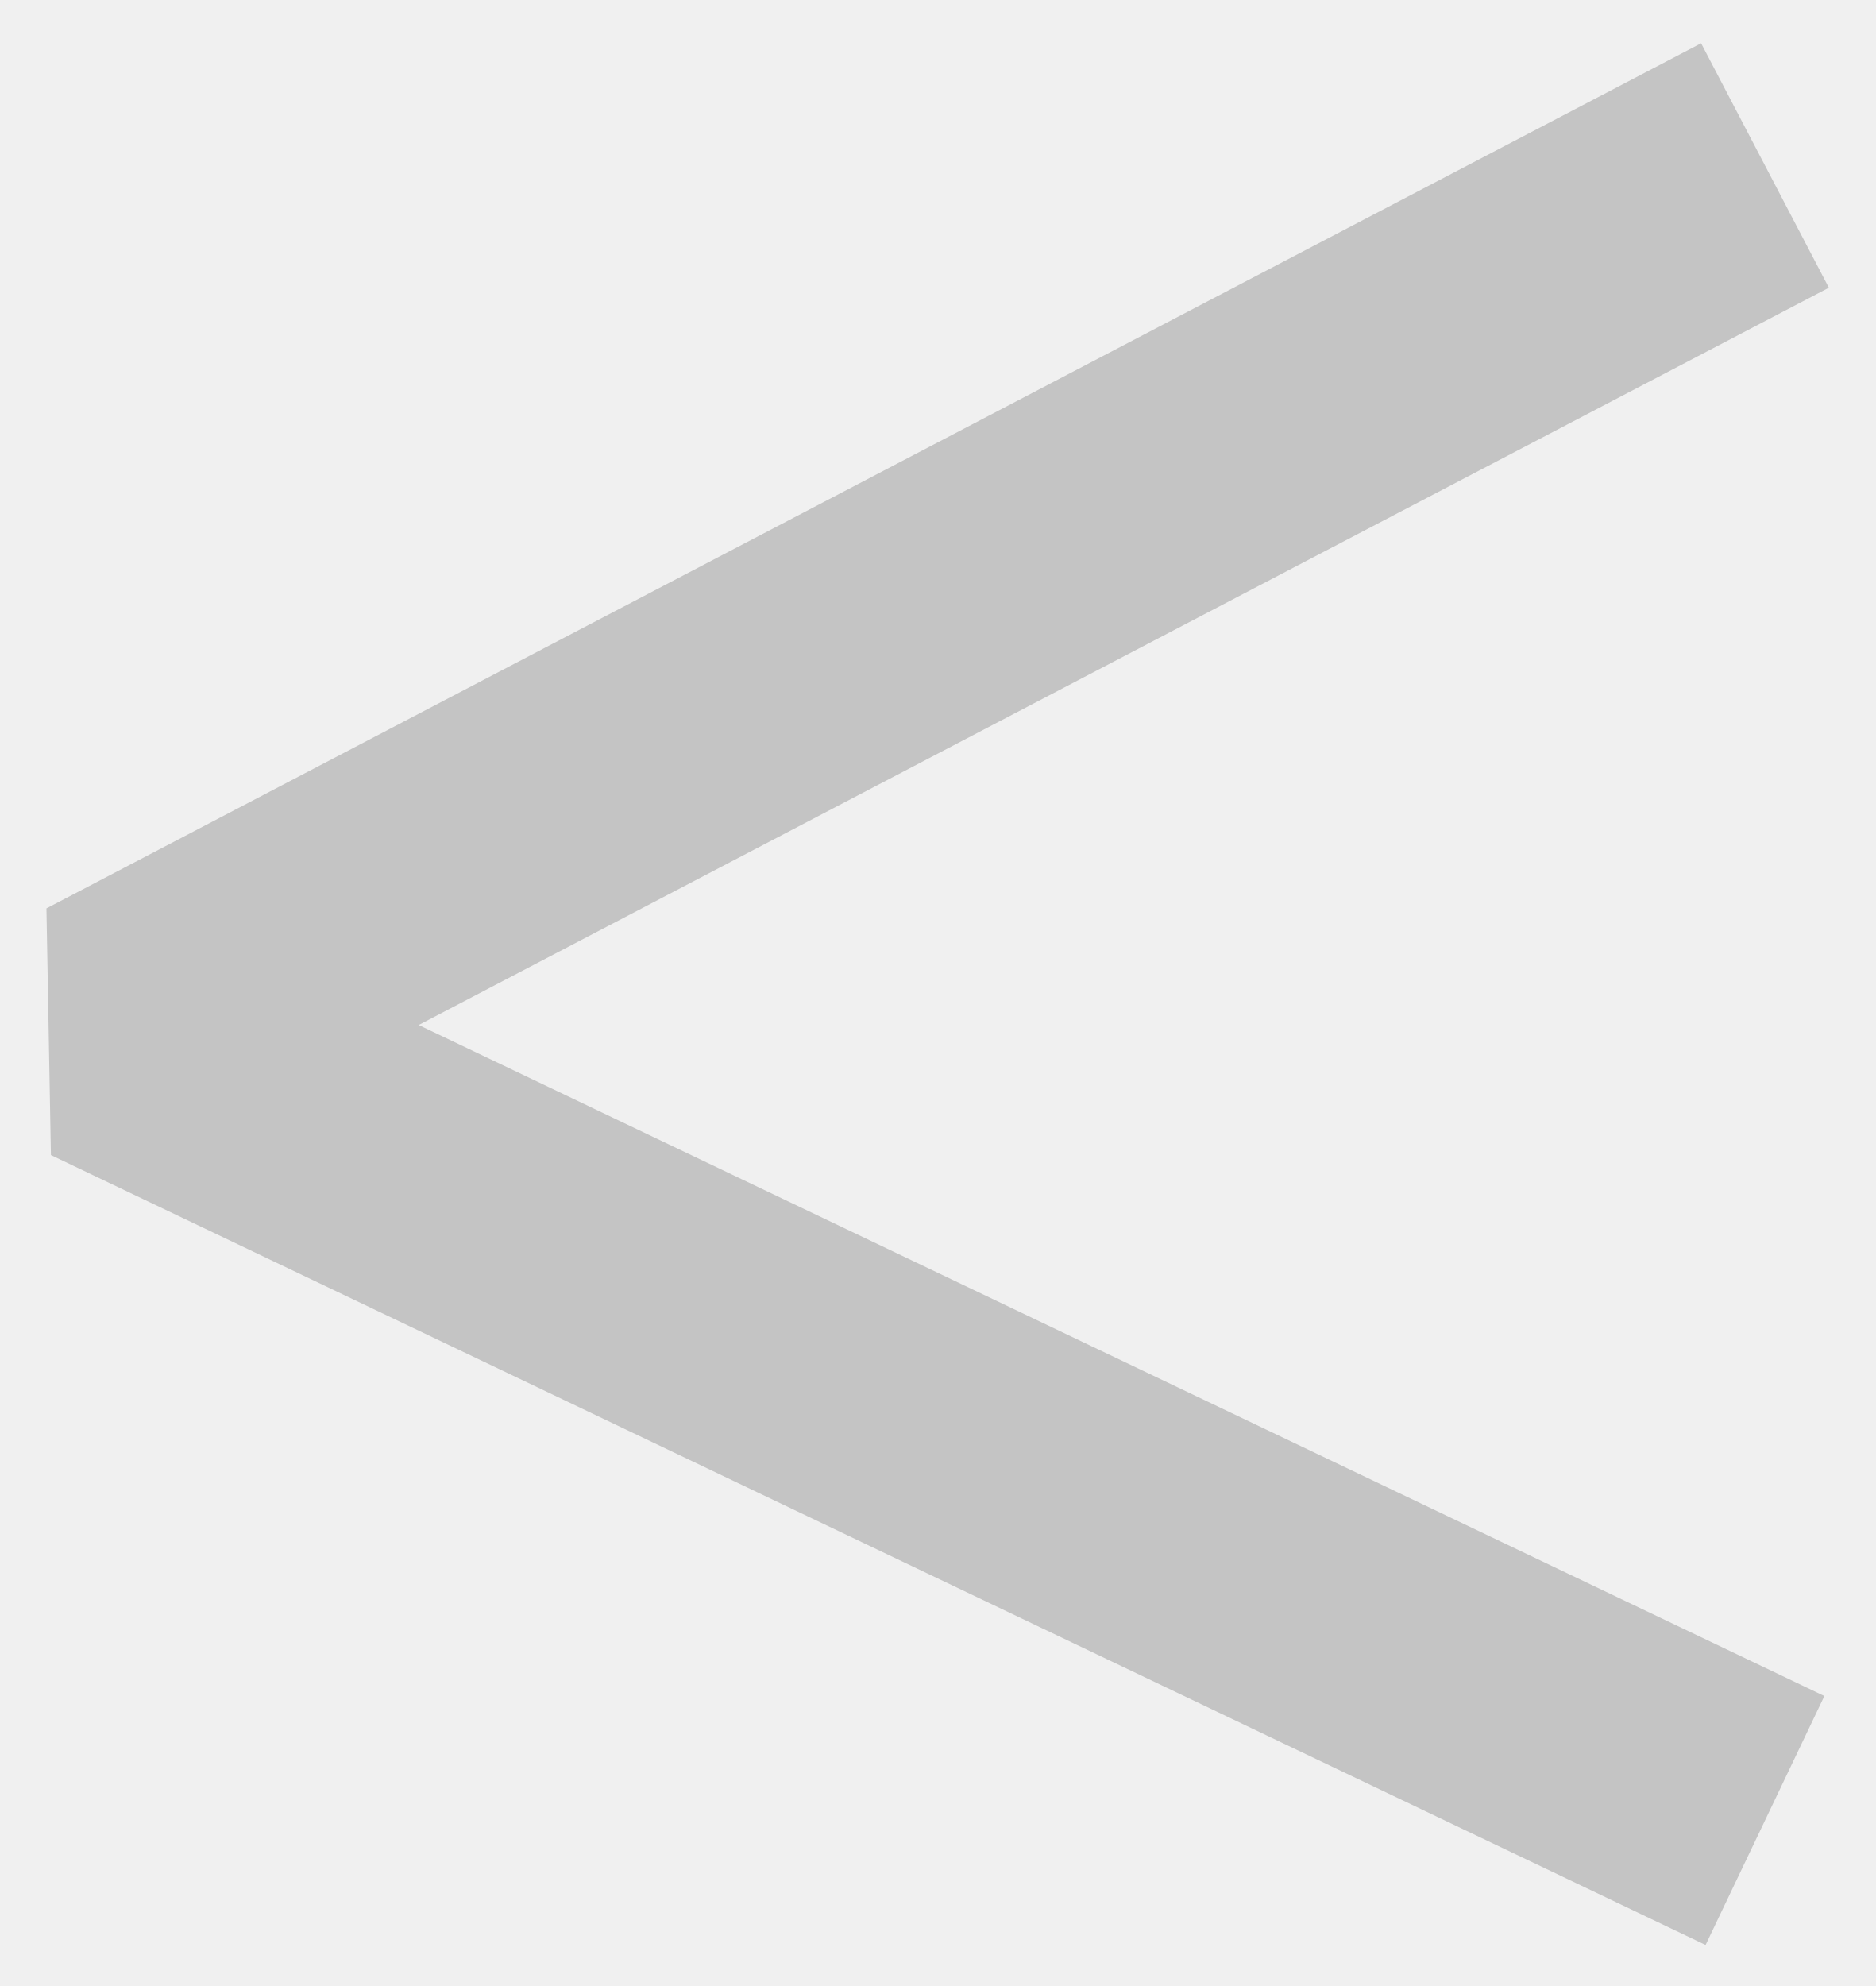
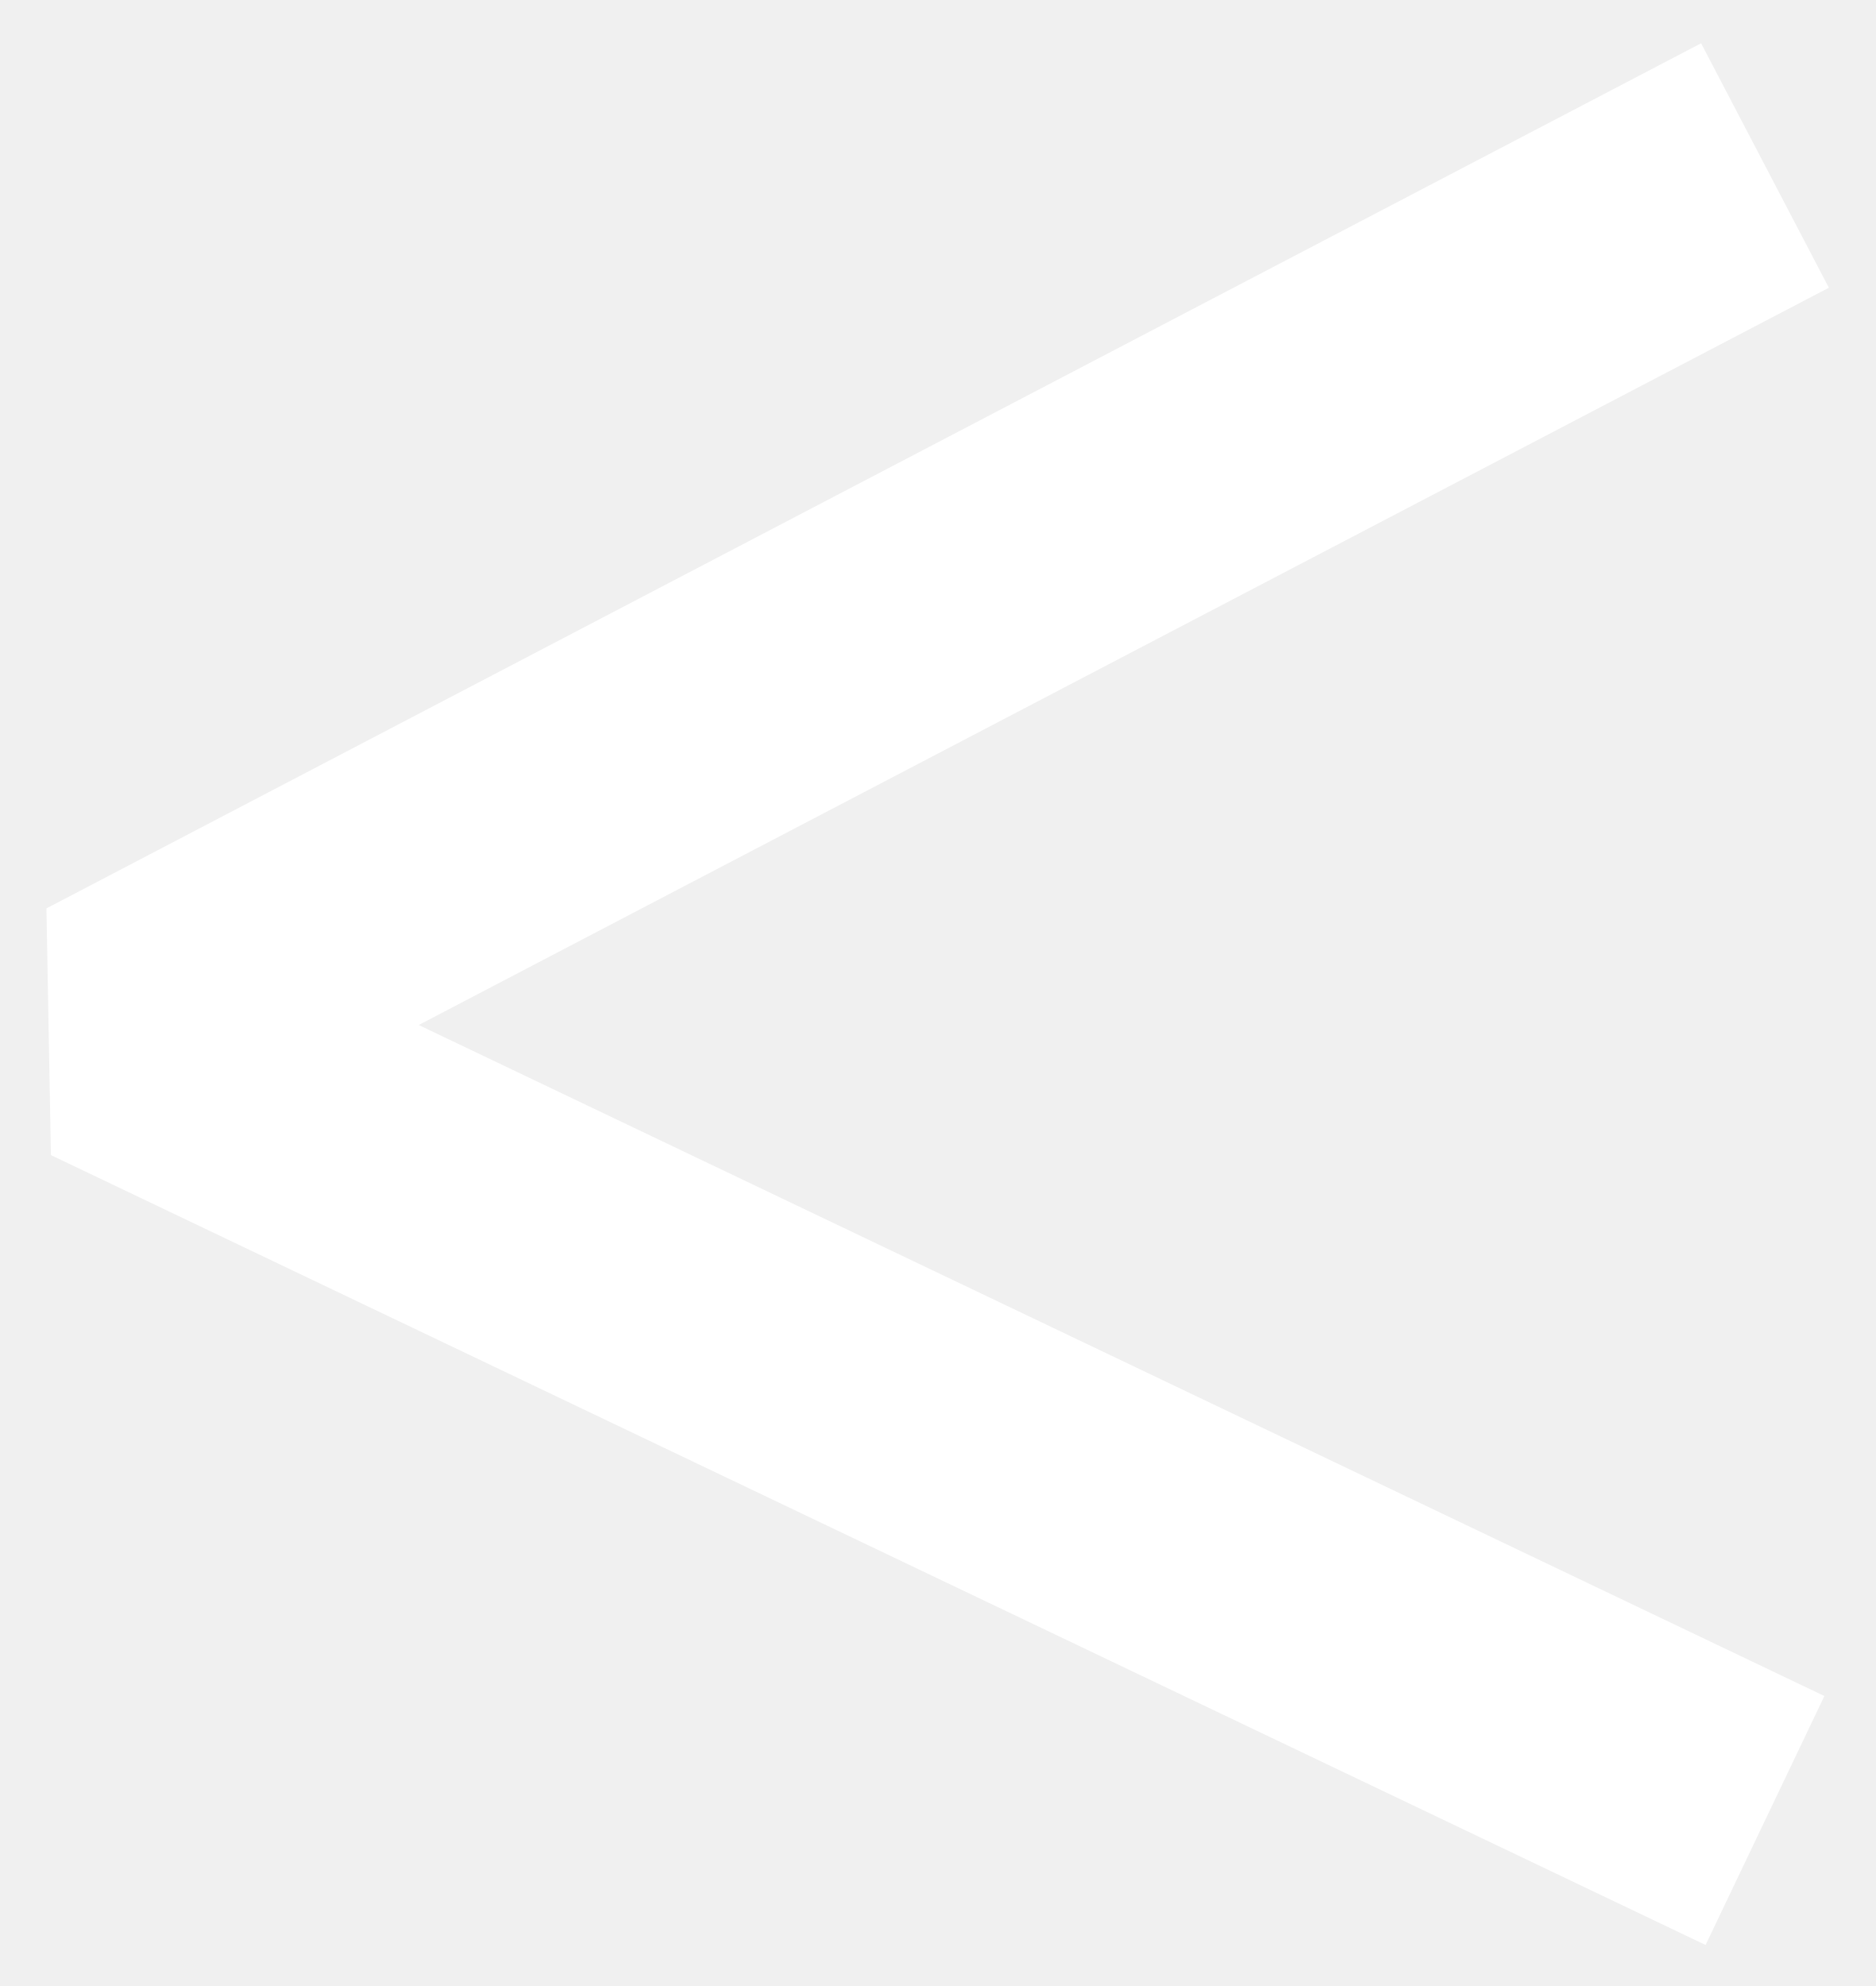
<svg xmlns="http://www.w3.org/2000/svg" width="34" height="36" fill="none">
-   <path d="M32 3L2 18.682 32 33" stroke="#C4C4C4" stroke-width="5" stroke-linejoin="bevel" />
+   <path d="M32 3L2 18.682 32 33" stroke="#fff" stroke-width="5" stroke-linejoin="bevel" />
</svg>
